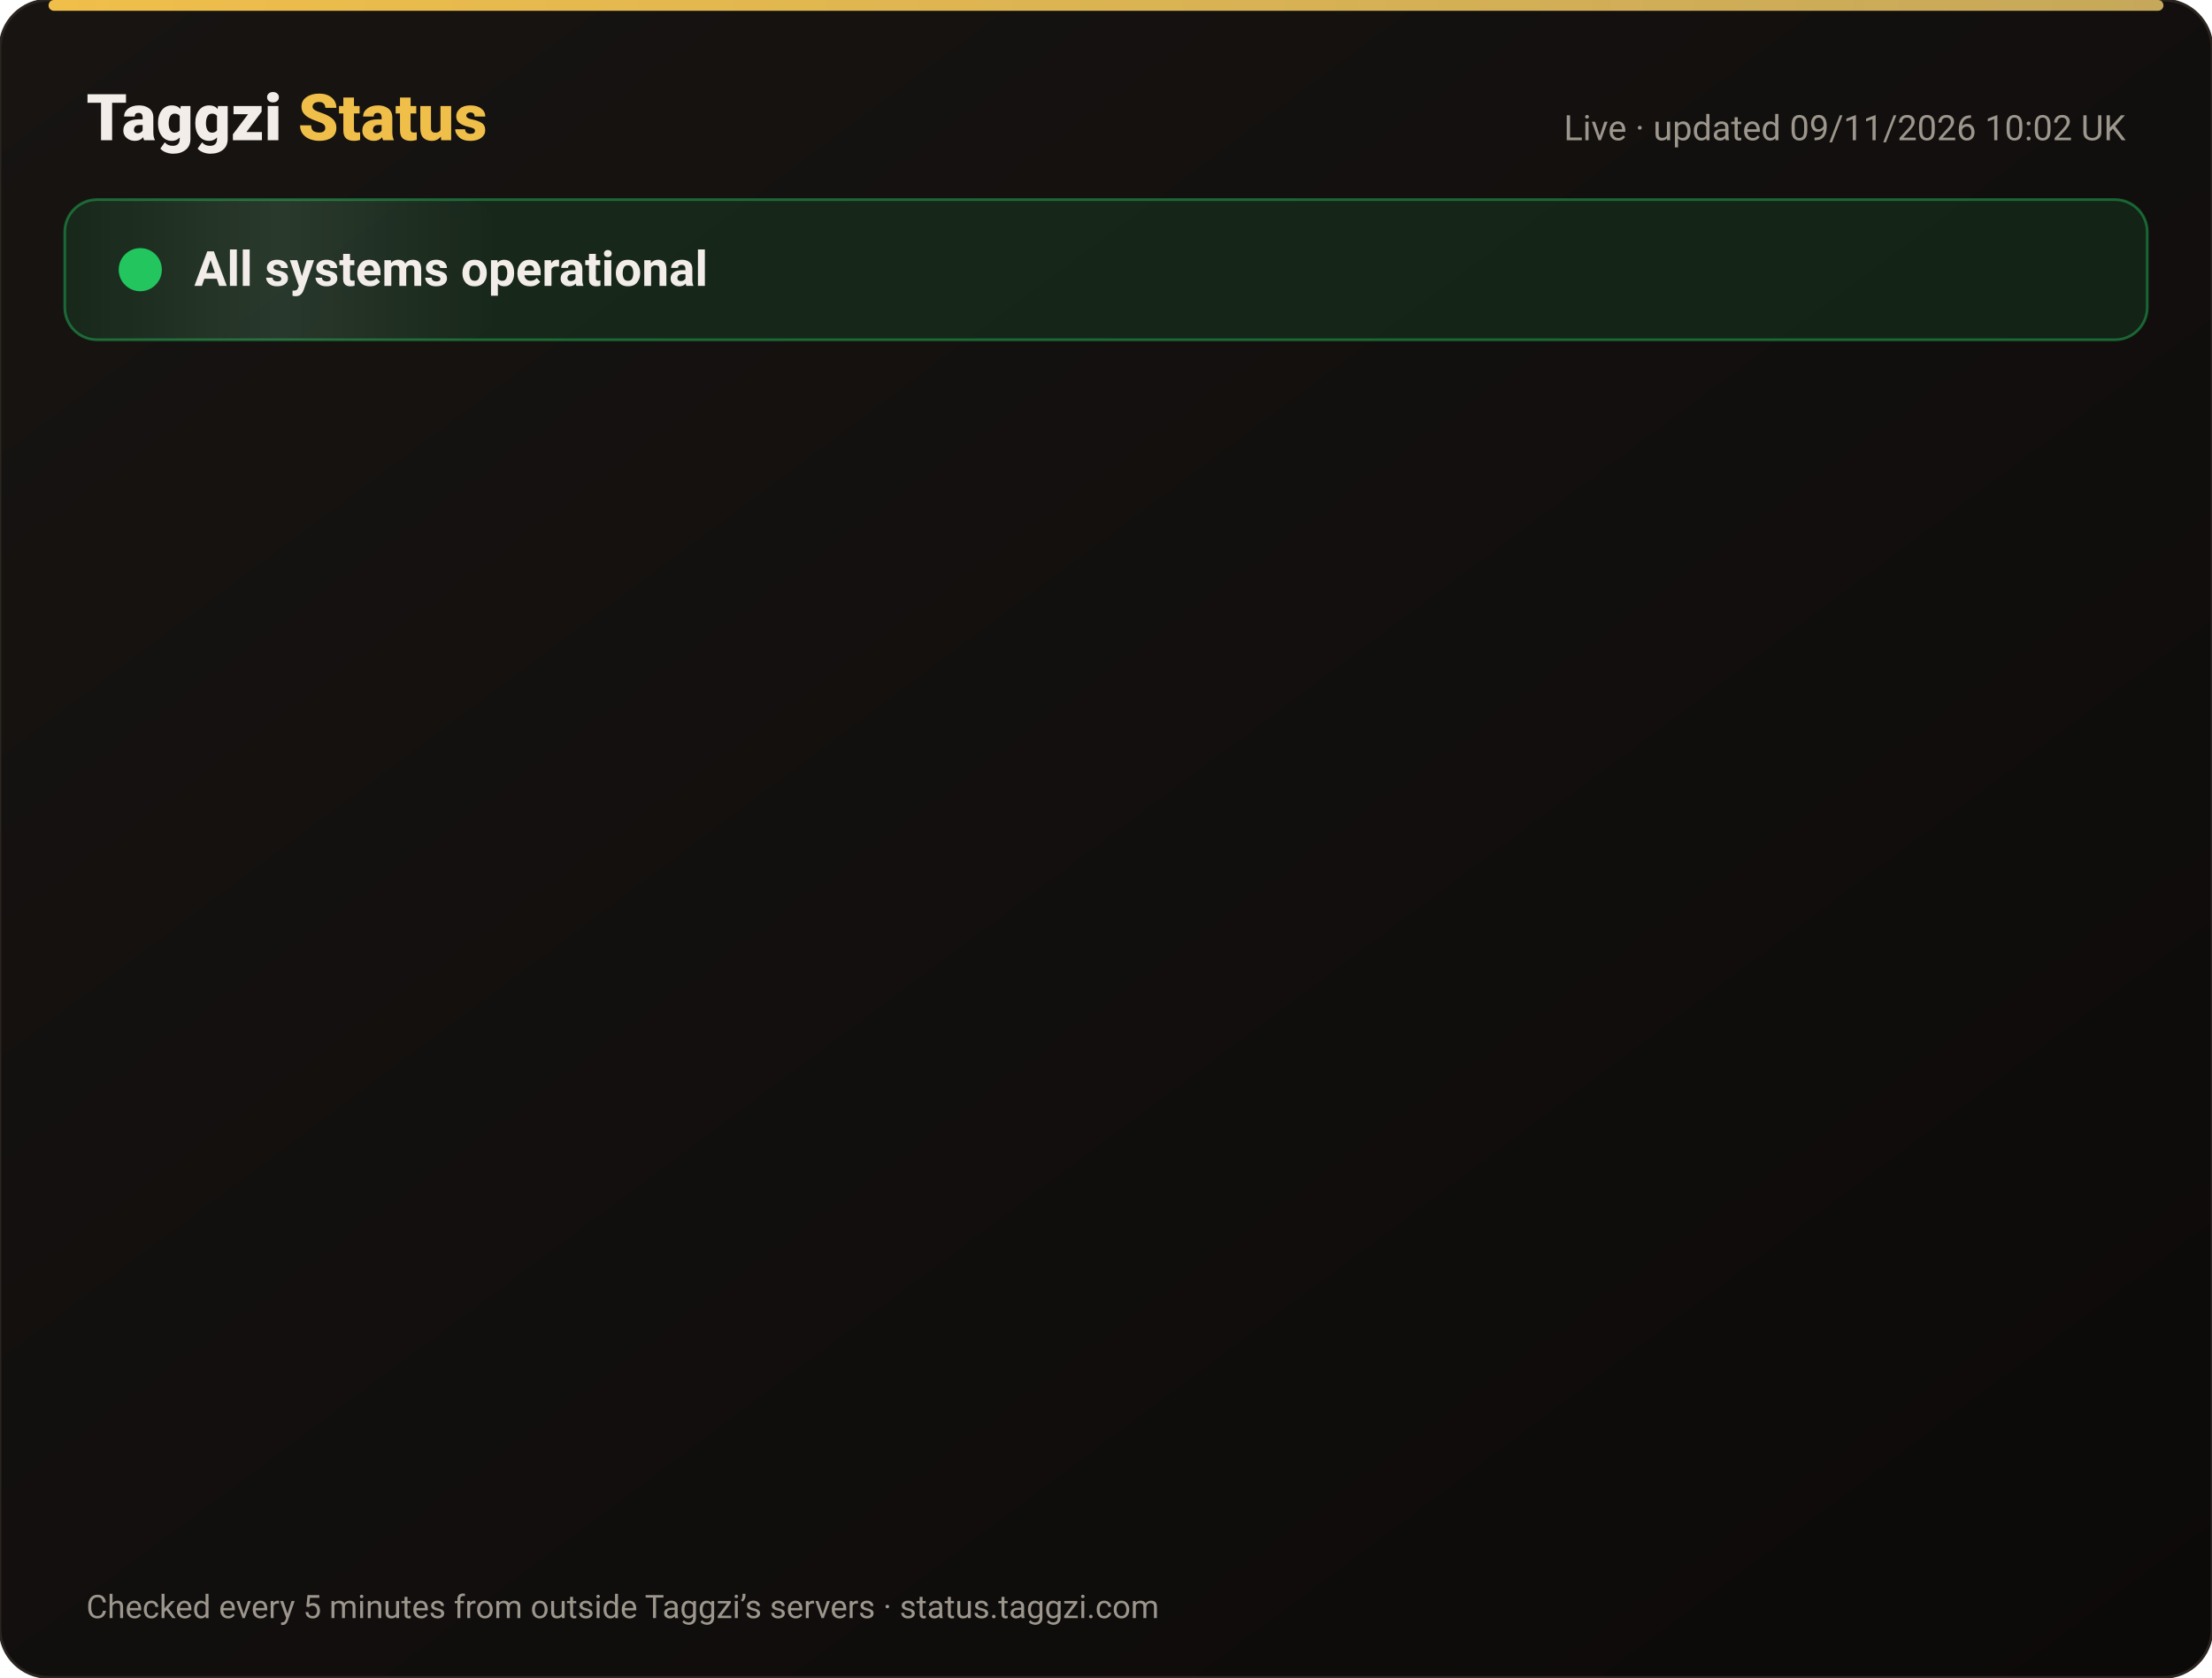
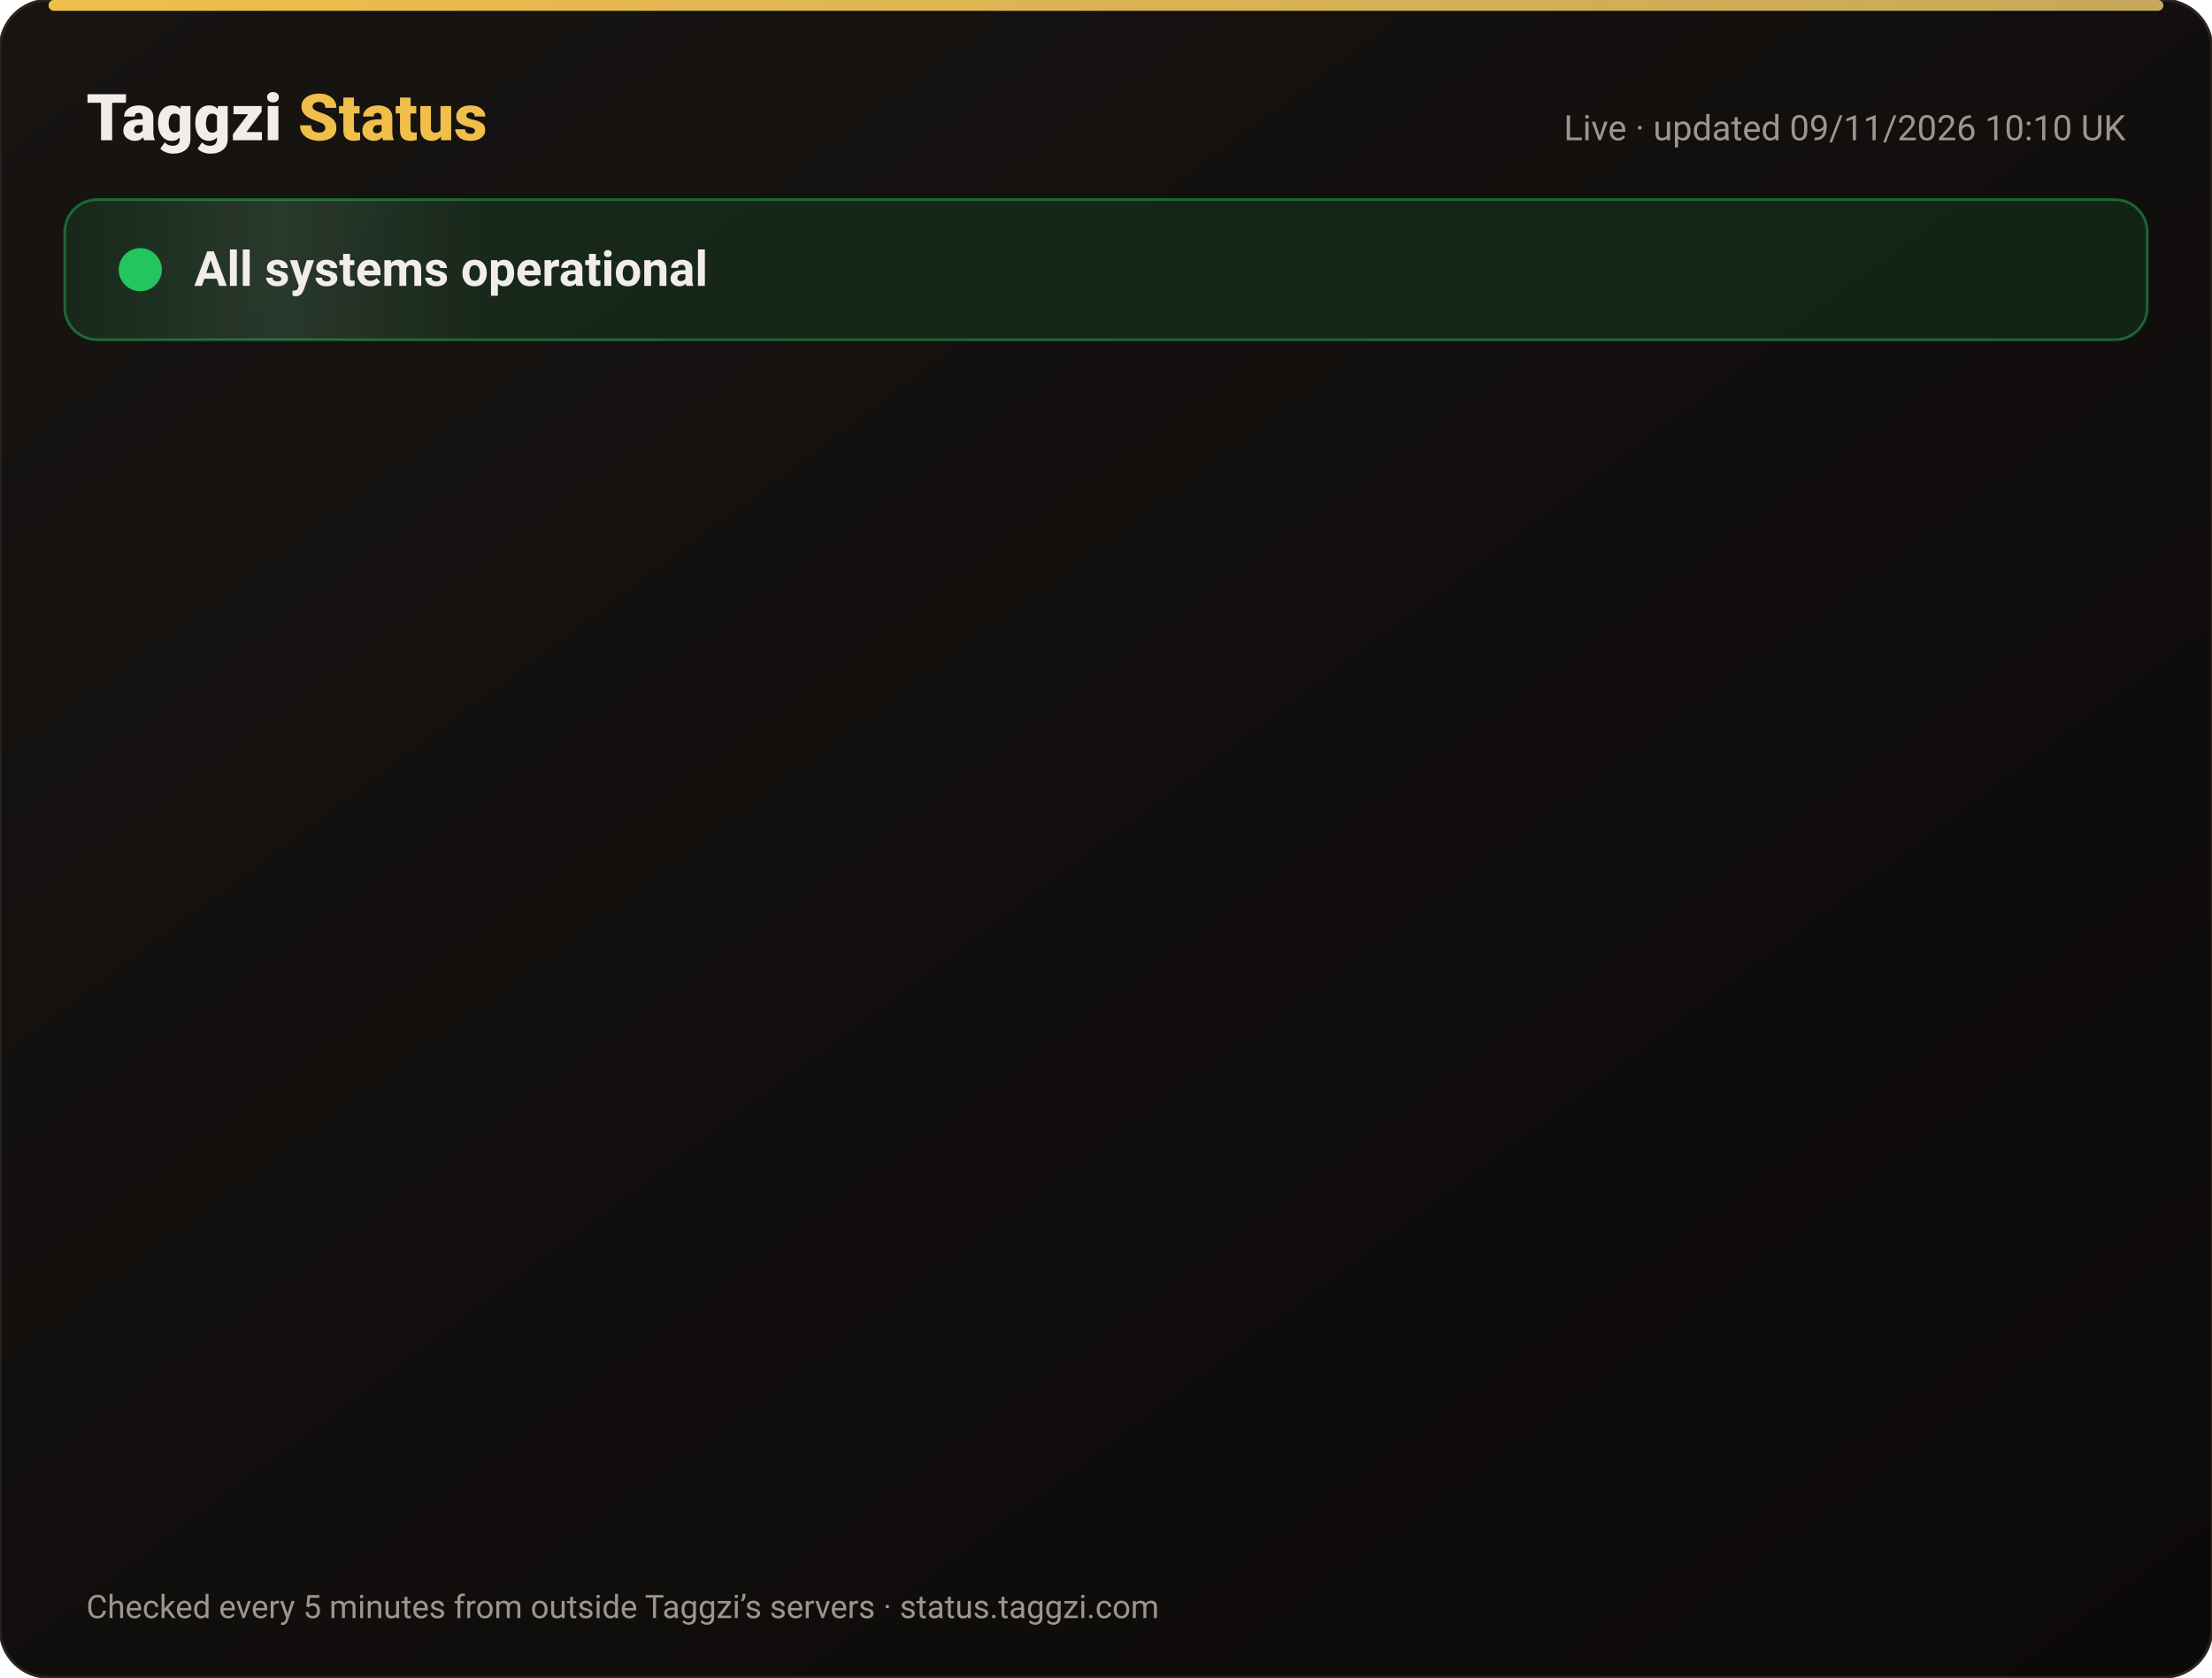
<svg xmlns="http://www.w3.org/2000/svg" width="820" height="622" viewBox="0 0 820 622" font-family="-apple-system,Segoe UI,Roboto,Helvetica,Arial,sans-serif">
  <defs>
    <linearGradient id="bg" x1="0" y1="0" x2="1" y2="1">
      <stop offset="0" stop-color="#171412" />
      <stop offset="1" stop-color="#0C0A09" />
    </linearGradient>
    <linearGradient id="gold" x1="0" x2="1">
      <stop offset="0" stop-color="#F0BF4A" />
      <stop offset="1" stop-color="#c6a85b" />
    </linearGradient>
    <linearGradient id="shine" x1="0" x2="1">
      <stop offset="0" stop-color="#fff" stop-opacity="0" />
      <stop offset=".5" stop-color="#fff" stop-opacity=".08" />
      <stop offset="1" stop-color="#fff" stop-opacity="0" />
    </linearGradient>
  </defs>
  <rect width="820" height="622" rx="18" fill="url(#bg)" stroke="#2a2521" />
  <rect x="18" y="0" width="784" height="4" rx="2" fill="url(#gold)" />
  <text x="32" y="52" font-size="24" font-weight="800" fill="#F2EDE8">Taggzi <tspan fill="#F0BF4A">Status</tspan>
  </text>
-   <text x="788" y="52" font-size="13" fill="#9C968C" text-anchor="end">Live · updated 09/11/2026 10:02 UK</text>
+   <text x="788" y="52" font-size="13" fill="#9C968C" text-anchor="end">Live · updated 09/11/2026 10:10 UK</text>
  <rect x="24" y="74" width="772" height="52" rx="12" fill="#22c55e" fill-opacity=".12" stroke="#22c55e" stroke-opacity=".45" />
  <rect x="24" y="74" width="160" height="52" rx="12" fill="url(#shine)">
    <animate attributeName="x" from="-160" to="820" dur="4s" repeatCount="indefinite" />
  </rect>
  <circle cx="52" cy="100" r="7" fill="#22c55e" />
  <circle cx="52" cy="100" r="7" fill="none" stroke="#22c55e" stroke-width="2">
    <animate attributeName="r" values="7;15;7" dur="2s" repeatCount="indefinite" />
    <animate attributeName="opacity" values=".9;0;.9" dur="2s" repeatCount="indefinite" />
  </circle>
  <text x="72" y="106" font-size="18" font-weight="700" fill="#F2EDE8">All systems operational</text>
  <g opacity="0">
    <animate attributeName="opacity" from="0" to="1" begin="0.00s" dur=".6s" fill="freeze" />
    <line x1="32" y1="188" x2="788" y2="188" stroke="#2a2521" />
    <circle cx="44" cy="166" r="6" fill="#22c55e">
      <animate attributeName="opacity" values="1;.45;1" dur="2.4s" begin="0.00s" repeatCount="indefinite" />
    </circle>
    <text x="62" y="171" font-size="15" font-weight="650" fill="#F2EDE8">Website</text>
    <text x="630" y="171" font-size="13" fill="#9C968C" text-anchor="end">99.97% uptime</text>
    <rect x="648" y="154" width="140" height="24" rx="12" fill="#22c55e" fill-opacity=".14" stroke="#22c55e" stroke-opacity=".5" />
    <text x="718" y="171" font-size="12" font-weight="700" fill="#22c55e" text-anchor="middle">Operational</text>
  </g>
  <g opacity="0">
    <animate attributeName="opacity" from="0" to="1" begin="0.15s" dur=".6s" fill="freeze" />
    <line x1="32" y1="234" x2="788" y2="234" stroke="#2a2521" />
    <circle cx="44" cy="212" r="6" fill="#22c55e">
      <animate attributeName="opacity" values="1;.45;1" dur="2.4s" begin="0.15s" repeatCount="indefinite" />
    </circle>
    <text x="62" y="217" font-size="15" font-weight="650" fill="#F2EDE8">Tag scans</text>
    <text x="630" y="217" font-size="13" fill="#9C968C" text-anchor="end">99.97% uptime</text>
    <rect x="648" y="200" width="140" height="24" rx="12" fill="#22c55e" fill-opacity=".14" stroke="#22c55e" stroke-opacity=".5" />
    <text x="718" y="217" font-size="12" font-weight="700" fill="#22c55e" text-anchor="middle">Operational</text>
  </g>
  <g opacity="0">
    <animate attributeName="opacity" from="0" to="1" begin="0.30s" dur=".6s" fill="freeze" />
    <line x1="32" y1="280" x2="788" y2="280" stroke="#2a2521" />
    <circle cx="44" cy="258" r="6" fill="#22c55e">
      <animate attributeName="opacity" values="1;.45;1" dur="2.4s" begin="0.30s" repeatCount="indefinite" />
    </circle>
    <text x="62" y="263" font-size="15" font-weight="650" fill="#F2EDE8">Manual tag lookup</text>
    <text x="630" y="263" font-size="13" fill="#9C968C" text-anchor="end">99.97% uptime</text>
    <rect x="648" y="246" width="140" height="24" rx="12" fill="#22c55e" fill-opacity=".14" stroke="#22c55e" stroke-opacity=".5" />
    <text x="718" y="263" font-size="12" font-weight="700" fill="#22c55e" text-anchor="middle">Operational</text>
  </g>
  <g opacity="0">
    <animate attributeName="opacity" from="0" to="1" begin="0.45s" dur=".6s" fill="freeze" />
    <line x1="32" y1="326" x2="788" y2="326" stroke="#2a2521" />
    <circle cx="44" cy="304" r="6" fill="#22c55e">
      <animate attributeName="opacity" values="1;.45;1" dur="2.4s" begin="0.45s" repeatCount="indefinite" />
    </circle>
    <text x="62" y="309" font-size="15" font-weight="650" fill="#F2EDE8">App &amp; login</text>
    <text x="630" y="309" font-size="13" fill="#9C968C" text-anchor="end">99.97% uptime</text>
    <rect x="648" y="292" width="140" height="24" rx="12" fill="#22c55e" fill-opacity=".14" stroke="#22c55e" stroke-opacity=".5" />
    <text x="718" y="309" font-size="12" font-weight="700" fill="#22c55e" text-anchor="middle">Operational</text>
  </g>
  <g opacity="0">
    <animate attributeName="opacity" from="0" to="1" begin="0.60s" dur=".6s" fill="freeze" />
    <line x1="32" y1="372" x2="788" y2="372" stroke="#2a2521" />
    <circle cx="44" cy="350" r="6" fill="#22c55e">
      <animate attributeName="opacity" values="1;.45;1" dur="2.4s" begin="0.60s" repeatCount="indefinite" />
    </circle>
    <text x="62" y="355" font-size="15" font-weight="650" fill="#F2EDE8">Community alerts</text>
    <text x="630" y="355" font-size="13" fill="#9C968C" text-anchor="end">99.97% uptime</text>
    <rect x="648" y="338" width="140" height="24" rx="12" fill="#22c55e" fill-opacity=".14" stroke="#22c55e" stroke-opacity=".5" />
    <text x="718" y="355" font-size="12" font-weight="700" fill="#22c55e" text-anchor="middle">Operational</text>
  </g>
  <g opacity="0">
    <animate attributeName="opacity" from="0" to="1" begin="0.75s" dur=".6s" fill="freeze" />
    <line x1="32" y1="418" x2="788" y2="418" stroke="#2a2521" />
    <circle cx="44" cy="396" r="6" fill="#22c55e">
      <animate attributeName="opacity" values="1;.45;1" dur="2.4s" begin="0.75s" repeatCount="indefinite" />
    </circle>
    <text x="62" y="401" font-size="15" font-weight="650" fill="#F2EDE8">Private calling</text>
    <text x="630" y="401" font-size="13" fill="#9C968C" text-anchor="end">99.97% uptime</text>
    <rect x="648" y="384" width="140" height="24" rx="12" fill="#22c55e" fill-opacity=".14" stroke="#22c55e" stroke-opacity=".5" />
    <text x="718" y="401" font-size="12" font-weight="700" fill="#22c55e" text-anchor="middle">Operational</text>
  </g>
  <g opacity="0">
    <animate attributeName="opacity" from="0" to="1" begin="0.90s" dur=".6s" fill="freeze" />
    <line x1="32" y1="464" x2="788" y2="464" stroke="#2a2521" />
    <circle cx="44" cy="442" r="6" fill="#22c55e">
      <animate attributeName="opacity" values="1;.45;1" dur="2.4s" begin="0.90s" repeatCount="indefinite" />
    </circle>
    <text x="62" y="447" font-size="15" font-weight="650" fill="#F2EDE8">Payments</text>
    <text x="630" y="447" font-size="13" fill="#9C968C" text-anchor="end">99.96% uptime</text>
    <rect x="648" y="430" width="140" height="24" rx="12" fill="#22c55e" fill-opacity=".14" stroke="#22c55e" stroke-opacity=".5" />
    <text x="718" y="447" font-size="12" font-weight="700" fill="#22c55e" text-anchor="middle">Operational</text>
  </g>
  <g opacity="0">
    <animate attributeName="opacity" from="0" to="1" begin="1.05s" dur=".6s" fill="freeze" />
    <line x1="32" y1="510" x2="788" y2="510" stroke="#2a2521" />
    <circle cx="44" cy="488" r="6" fill="#22c55e">
      <animate attributeName="opacity" values="1;.45;1" dur="2.4s" begin="1.05s" repeatCount="indefinite" />
    </circle>
    <text x="62" y="493" font-size="15" font-weight="650" fill="#F2EDE8">Email &amp; support</text>
    <text x="630" y="493" font-size="13" fill="#9C968C" text-anchor="end">99.97% uptime</text>
    <rect x="648" y="476" width="140" height="24" rx="12" fill="#22c55e" fill-opacity=".14" stroke="#22c55e" stroke-opacity=".5" />
    <text x="718" y="493" font-size="12" font-weight="700" fill="#22c55e" text-anchor="middle">Operational</text>
  </g>
  <g opacity="0">
    <animate attributeName="opacity" from="0" to="1" begin="1.20s" dur=".6s" fill="freeze" />
    <line x1="32" y1="556" x2="788" y2="556" stroke="#2a2521" />
    <circle cx="44" cy="534" r="6" fill="#22c55e">
      <animate attributeName="opacity" values="1;.45;1" dur="2.4s" begin="1.20s" repeatCount="indefinite" />
    </circle>
    <text x="62" y="539" font-size="15" font-weight="650" fill="#F2EDE8">Secure connection (SSL)</text>
    <text x="630" y="539" font-size="13" fill="#9C968C" text-anchor="end">100.00% uptime</text>
    <rect x="648" y="522" width="140" height="24" rx="12" fill="#22c55e" fill-opacity=".14" stroke="#22c55e" stroke-opacity=".5" />
    <text x="718" y="539" font-size="12" font-weight="700" fill="#22c55e" text-anchor="middle">Operational</text>
  </g>
  <text x="32" y="600" font-size="12" fill="#9C968C">Checked every 5 minutes from outside Taggzi’s servers · status.taggzi.com</text>
</svg>
